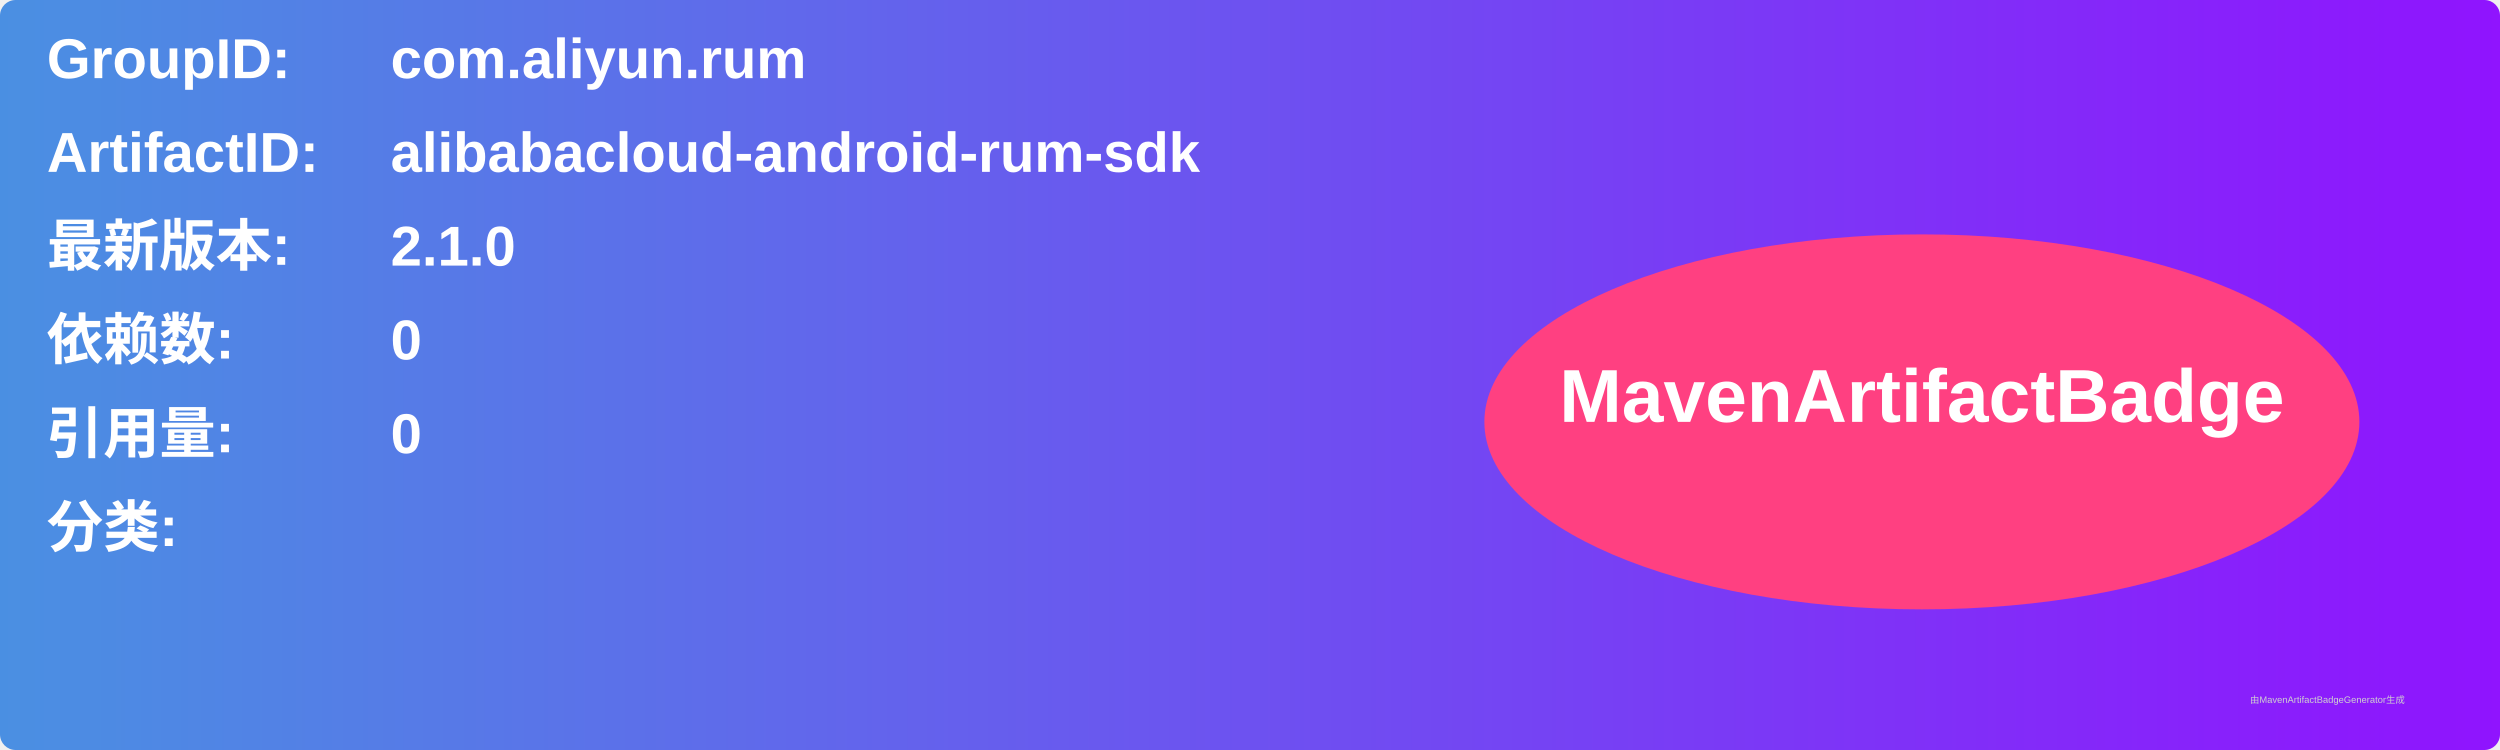
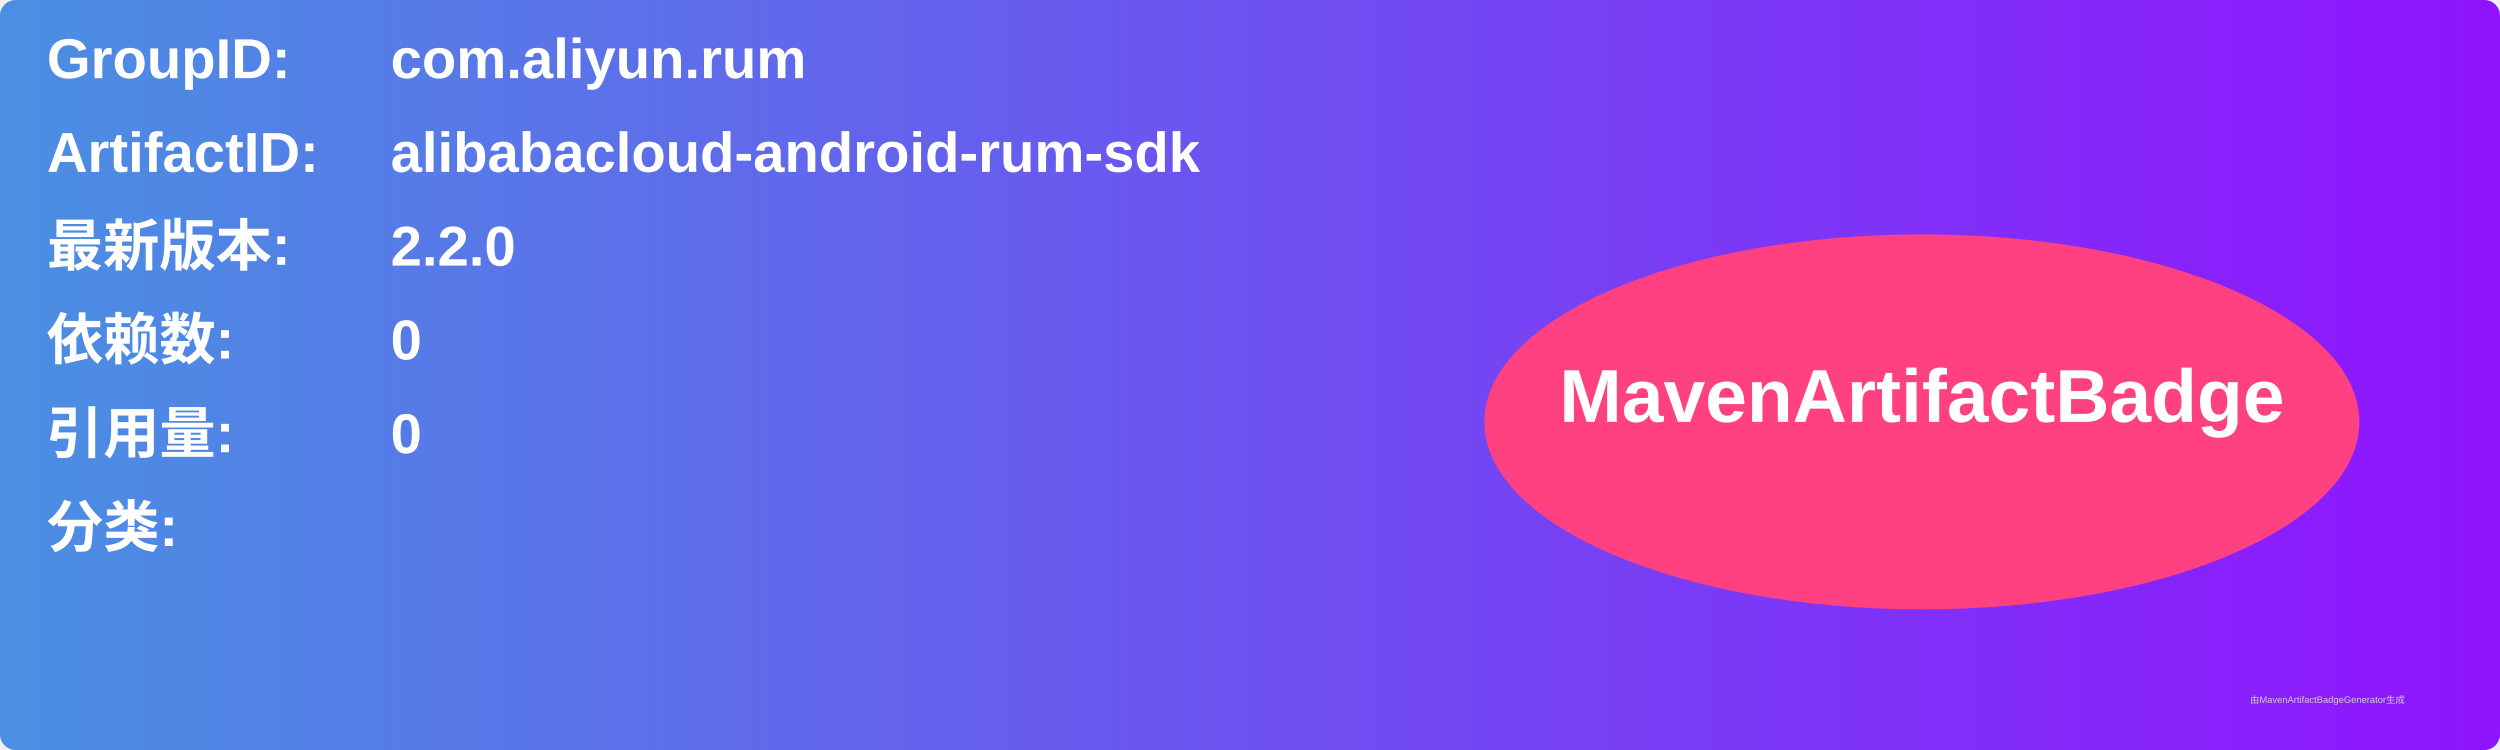
<svg xmlns="http://www.w3.org/2000/svg" width="800" height="240" viewBox="0 0 800 240">
  <linearGradient id="grad" x1="0%" y1="0%" x2="100%" y2="0%">
    <stop offset="0%" stop-color="#4a90e2" />
    <stop offset="100%" stop-color="#9013fe" />
  </linearGradient>
  <rect width="100%" height="100%" rx="5" ry="5" fill="url(#grad)" />
  <g transform="translate(15, 15)">
    <text x="0" y="10" font-family="Arial" font-size="18" fill="white" font-weight="bold" width="260">GroupID:</text>
    <text x="110" y="10" font-family="Arial" font-size="18" fill="white" font-weight="bold" width="460">com.aliyun.rum</text>
    <text x="0" y="40" font-family="Arial" font-size="18" fill="white" font-weight="bold" width="260">ArtifactID:</text>
    <text x="110" y="40" font-family="Arial" font-size="18" fill="white" font-weight="bold" width="460">alibabacloud-android-rum-sdk</text>
    <text x="0" y="70" font-family="Arial" font-size="18" fill="white" font-weight="bold">最新版本:</text>
    <text x="110" y="70" font-family="Arial" font-size="18" fill="white" font-weight="bold">
-       <tspan font-weight="bold">2.1.0</tspan>
+       <tspan font-weight="bold">2.2.0</tspan>
    </text>
    <text x="0" y="100" font-family="Arial" font-size="18" fill="white" font-weight="bold">依赖数: </text>
    <text x="110" y="100" font-family="Arial" font-size="18" fill="white">
      <tspan font-weight="bold">0</tspan>
    </text>
    <text x="0" y="130" font-family="Arial" font-size="18" fill="white" font-weight="bold">引用量: </text>
    <text x="110" y="130" font-family="Arial" font-size="18" fill="white">
      <tspan font-weight="bold">0</tspan>
    </text>
    <text x="0" y="160" font-family="Arial" font-size="18" fill="white" font-weight="bold">分类:</text>
    <text x="10" y="190" font-family="Arial" font-size="10" fill="white">
      <tspan font-weight="bold" />
    </text>
    <ellipse cx="600" cy="120" rx="140" ry="60" fill="#ff4081" />
    <text x="600" y="120" text-anchor="middle" font-family="Arial" font-size="24" fill="white" font-weight="bold">MavenArtifactBadge</text>
  </g>
  <text x="720" y="225" font-family="Arial" font-size="3" fill="#d0d0d0">由MavenArtifactBadgeGenerator生成</text>
</svg>
